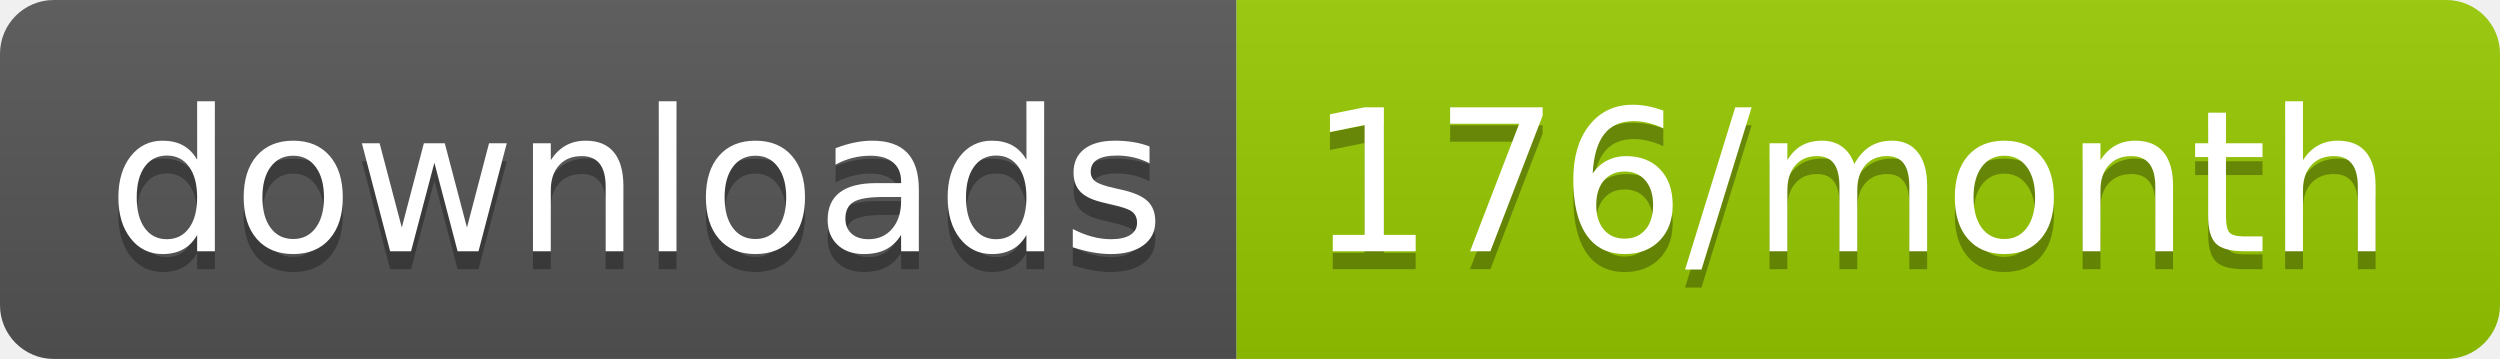
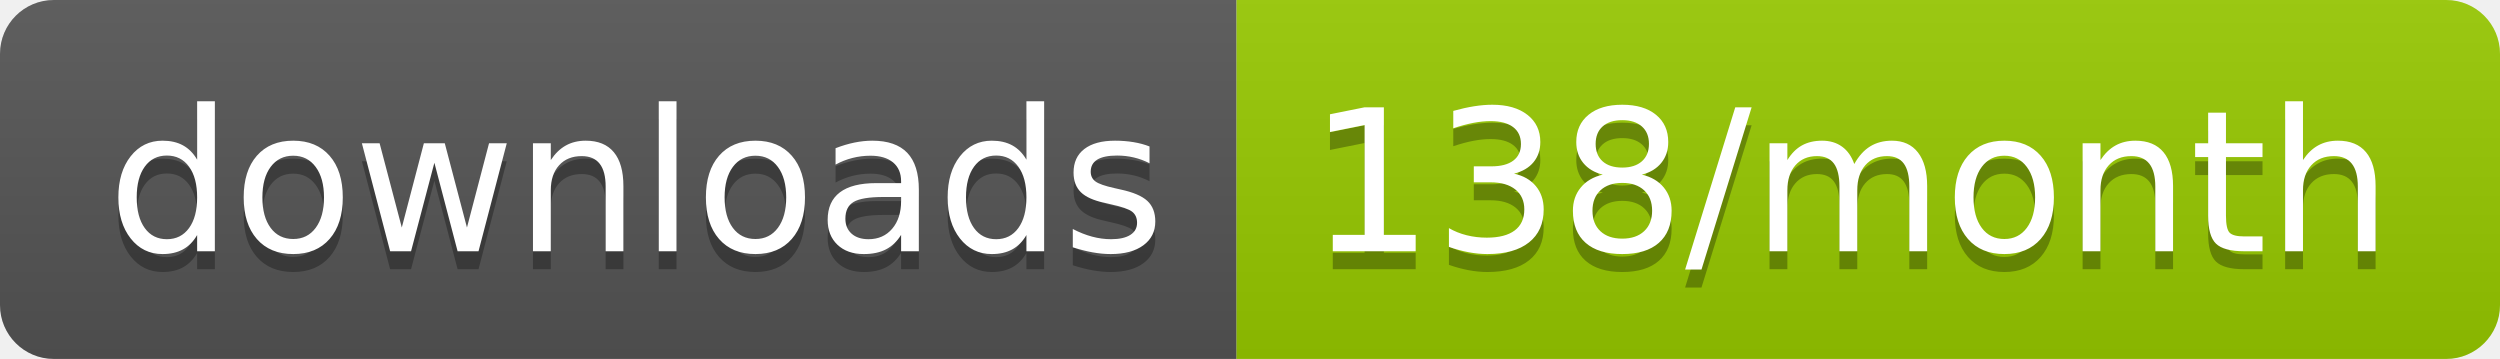
<svg xmlns="http://www.w3.org/2000/svg" width="139.3" height="20">
  <linearGradient id="smooth" x2="0" y2="100%">
    <stop offset="0" stop-color="#bbb" stop-opacity=".1" />
    <stop offset="1" stop-opacity=".1" />
  </linearGradient>
  <clipPath id="round">
    <rect width="139.3" height="20" rx="3" fill="#fff" />
  </clipPath>
  <g clip-path="url(#round)">
    <rect width="68.9" height="20" fill="#555" />
    <rect x="68.9" width="70.4" height="20" fill="#97CA00" />
    <rect width="139.3" height="20" fill="url(#smooth)" />
  </g>
  <g fill="#fff" text-anchor="middle" font-family="DejaVu Sans,Verdana,Geneva,sans-serif" font-size="110">
    <text x="354.5" y="150" fill="#010101" fill-opacity=".3" transform="scale(0.1)" textLength="589.0" lengthAdjust="spacing">downloads</text>
    <text x="354.5" y="140" transform="scale(0.1)" textLength="589.0" lengthAdjust="spacing">downloads</text>
-     <text x="1031.0" y="150" fill="#010101" fill-opacity=".3" transform="scale(0.1)" textLength="604.0" lengthAdjust="spacing">176/month</text>
-     <text x="1031.0" y="140" transform="scale(0.1)" textLength="604.0" lengthAdjust="spacing">176/month</text>
+     <text x="1031.0" y="150" fill="#010101" fill-opacity=".3" transform="scale(0.1)" textLength="604.0" lengthAdjust="spacing">138/month</text>
+     <text x="1031.0" y="140" transform="scale(0.1)" textLength="604.0" lengthAdjust="spacing">138/month</text>
  </g>
</svg>
